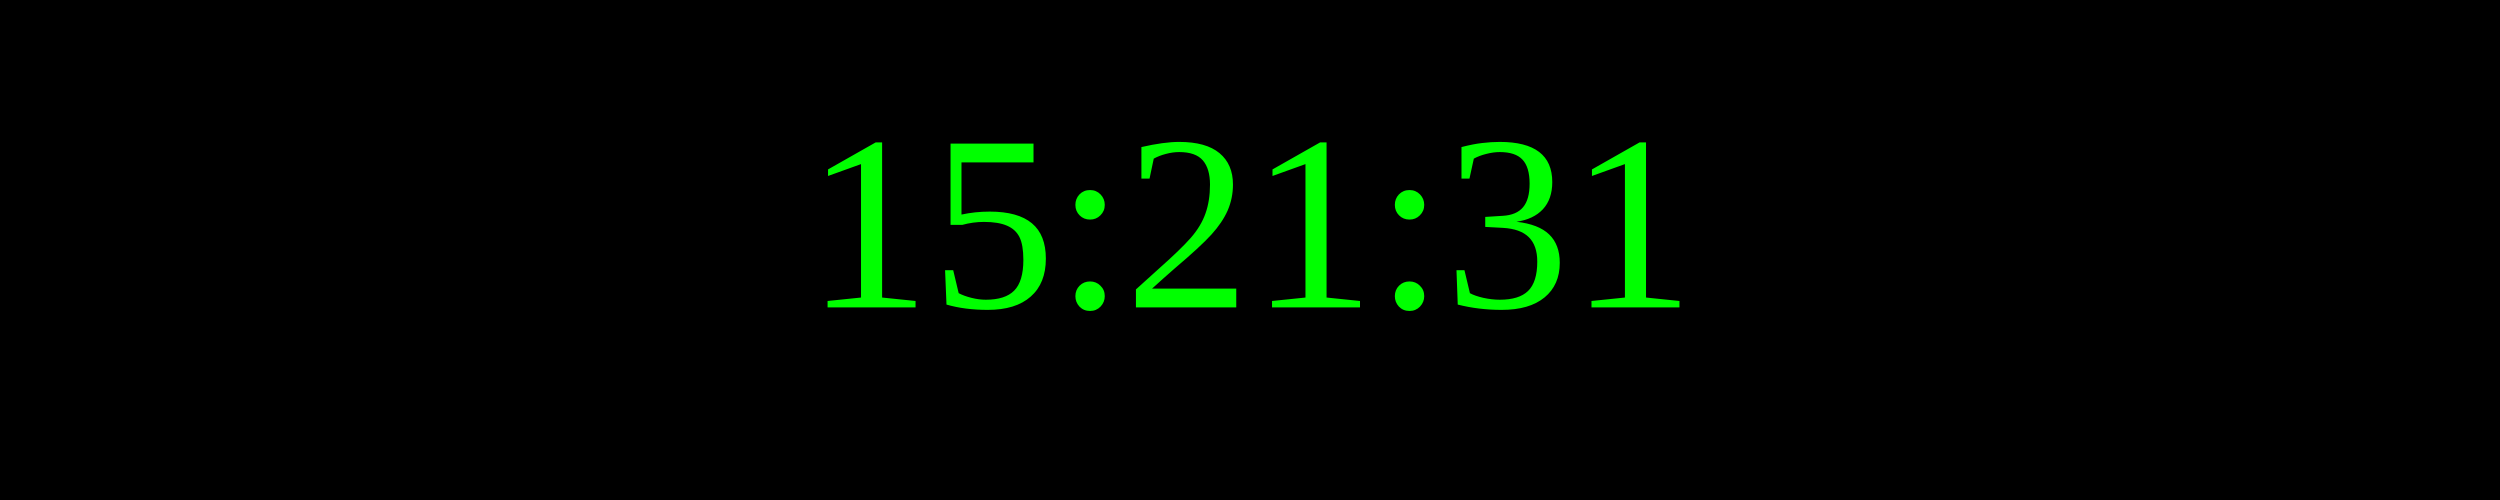
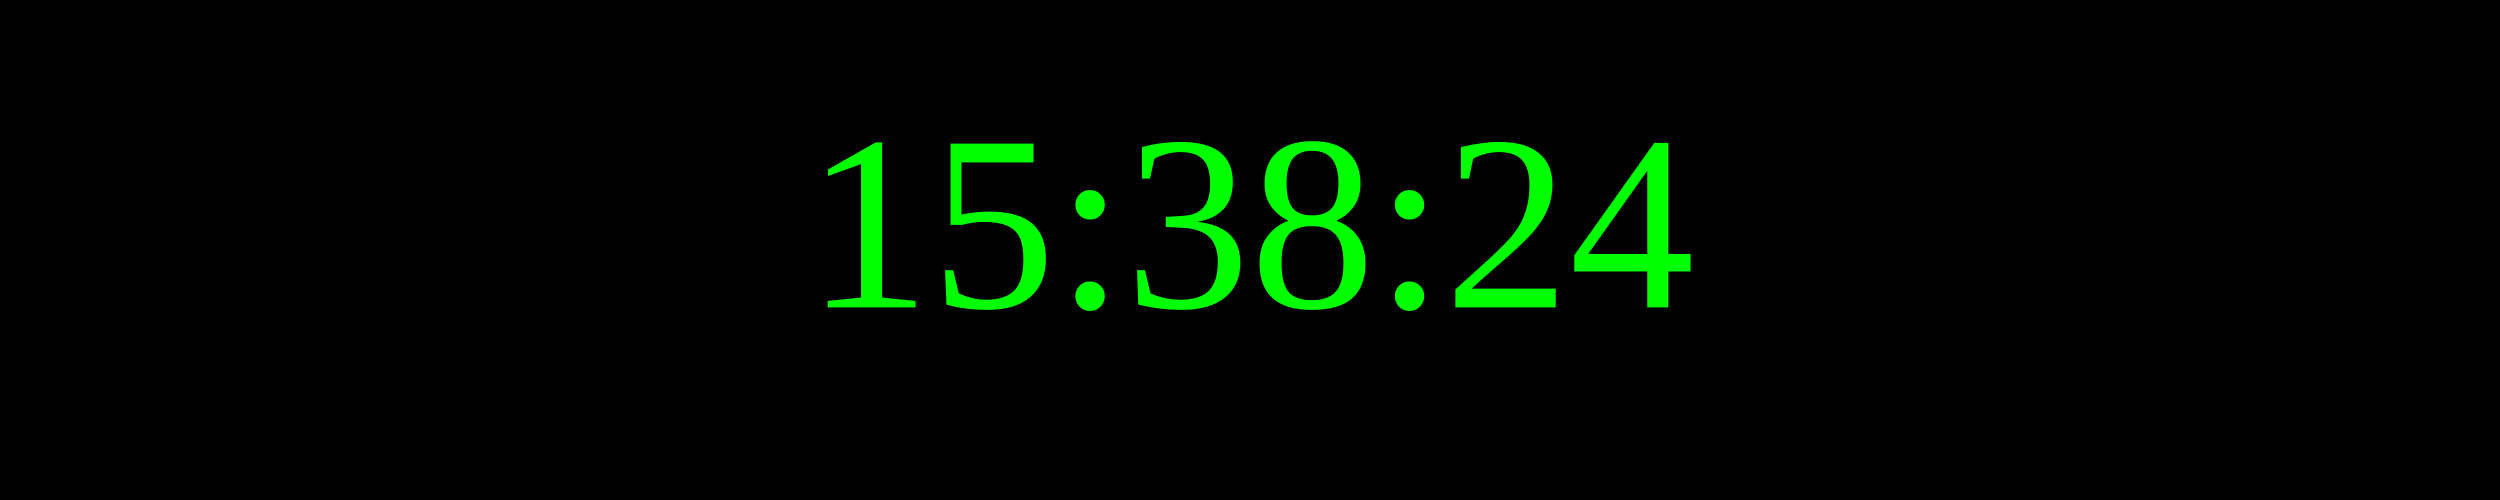
<svg xmlns="http://www.w3.org/2000/svg" width="250" height="50">
  <rect width="100%" height="100%" fill="black" />
  <text x="50%" y="50%" font-size="25" fill="lime" text-anchor="middle" dominant-baseline="middle">
- 15:21:31
+ 15:38:24
</text>
</svg>
